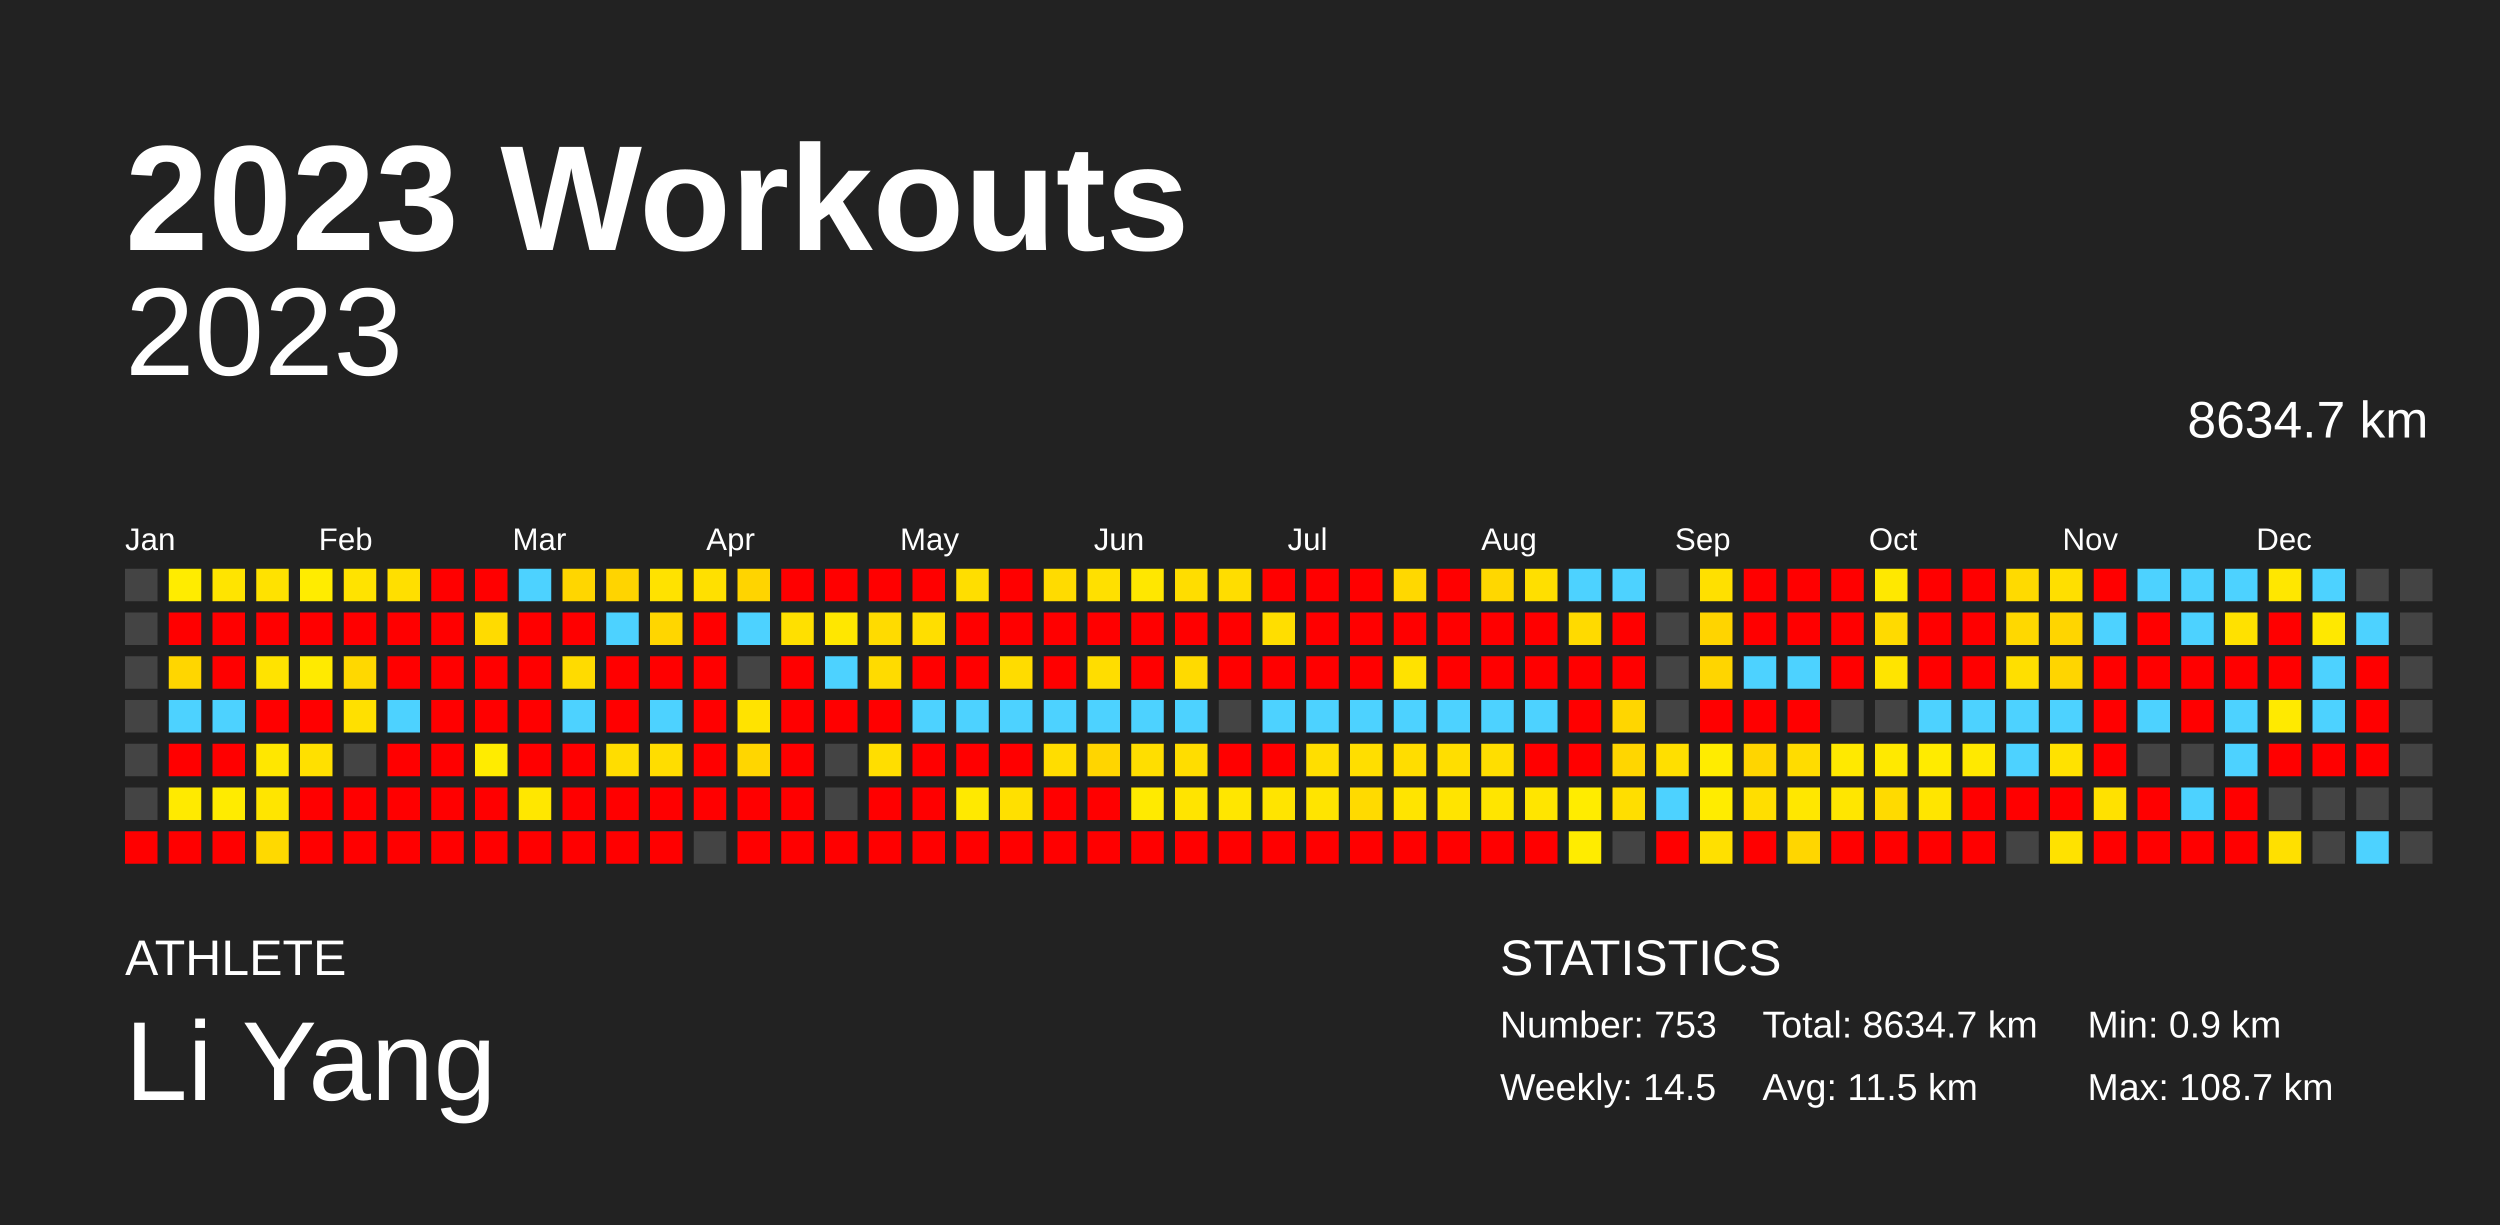
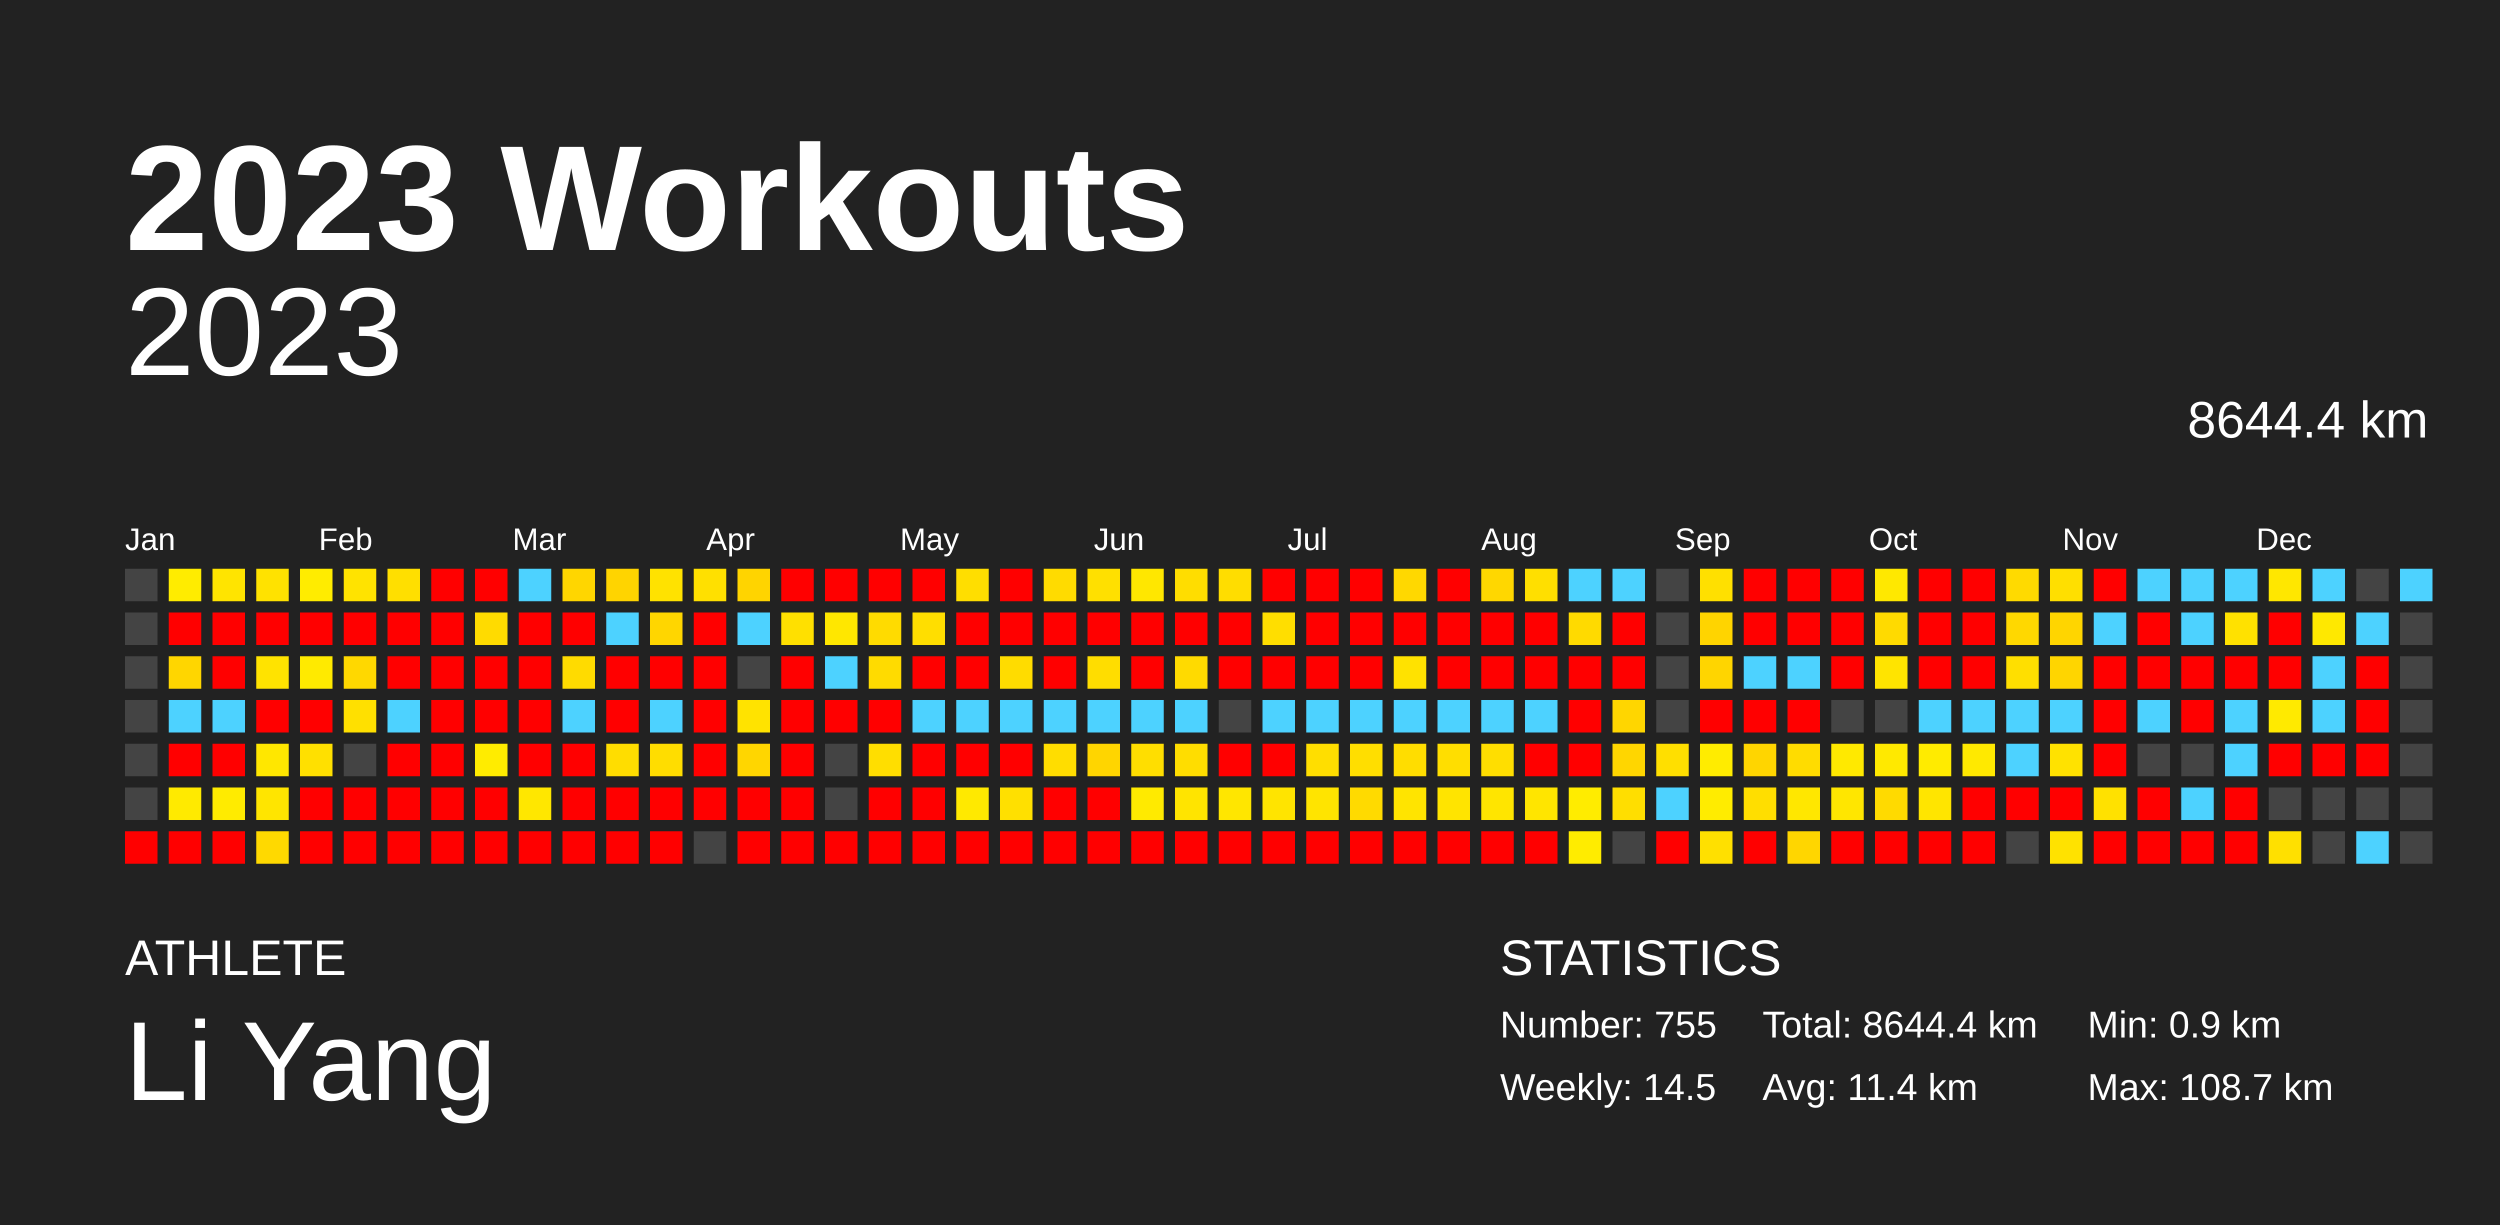
<svg xmlns="http://www.w3.org/2000/svg" baseProfile="full" height="98mm" version="1.1" viewBox="0,0,200,98" width="200mm">
  <defs />
  <rect fill="#222222" height="98" width="200" x="0" y="0" />
  <text fill="#FFFFFF" style="font-size:12px; font-family:Arial; font-weight:bold;" x="10" y="20">2023 Workouts</text>
  <text fill="#FFFFFF" style="font-size:4px; font-family:Arial" x="10" y="78">ATHLETE</text>
  <text fill="#FFFFFF" style="font-size:9px; font-family:Arial" x="10" y="88">Li Yang</text>
  <text fill="#FFFFFF" style="font-size:4px; font-family:Arial" x="120" y="78">STATISTICS</text>
-   <text fill="#FFFFFF" style="font-size:3px; font-family:Arial" x="120" y="83">Number: 753</text>
+   <text fill="#FFFFFF" style="font-size:3px; font-family:Arial" x="120" y="83">Number: 755</text>
  <text fill="#FFFFFF" style="font-size:3px; font-family:Arial" x="120" y="88">Weekly: 14.5</text>
-   <text fill="#FFFFFF" style="font-size:3px; font-family:Arial" x="141" y="83">Total: 8634.7 km</text>
-   <text fill="#FFFFFF" style="font-size:3px; font-family:Arial" x="141" y="88">Avg: 11.5 km</text>
+   <text fill="#FFFFFF" style="font-size:3px; font-family:Arial" x="141" y="83">Total: 8644.4 km</text>
+   <text fill="#FFFFFF" style="font-size:3px; font-family:Arial" x="141" y="88">Avg: 11.4 km</text>
  <text fill="#FFFFFF" style="font-size:3px; font-family:Arial" x="167" y="83">Min: 0.9 km</text>
  <text fill="#FFFFFF" style="font-size:3px; font-family:Arial" x="167" y="88">Max: 108.7 km</text>
  <text alignment-baseline="hanging" fill="#FFFFFF" style="font-size:10.0px; font-family:Arial;" x="10" y="30">2023</text>
-   <text alignment-baseline="hanging" fill="#FFFFFF" style="font-size:4.125px; font-family:Arial;" x="175" y="35">8634.7 km</text>
+   <text alignment-baseline="hanging" fill="#FFFFFF" style="font-size:4.125px; font-family:Arial;" x="175" y="35">8644.4 km</text>
  <text fill="#FFFFFF" style="font-size:2.5px; font-family:Arial" x="10.0" y="44">Jan</text>
  <text fill="#FFFFFF" style="font-size:2.5px; font-family:Arial" x="25.5" y="44">Feb</text>
  <text fill="#FFFFFF" style="font-size:2.5px; font-family:Arial" x="41.0" y="44">Mar</text>
  <text fill="#FFFFFF" style="font-size:2.5px; font-family:Arial" x="56.5" y="44">Apr</text>
  <text fill="#FFFFFF" style="font-size:2.5px; font-family:Arial" x="72.0" y="44">May</text>
  <text fill="#FFFFFF" style="font-size:2.5px; font-family:Arial" x="87.5" y="44">Jun</text>
  <text fill="#FFFFFF" style="font-size:2.5px; font-family:Arial" x="103.0" y="44">Jul</text>
  <text fill="#FFFFFF" style="font-size:2.5px; font-family:Arial" x="118.5" y="44">Aug</text>
  <text fill="#FFFFFF" style="font-size:2.5px; font-family:Arial" x="134.0" y="44">Sep</text>
  <text fill="#FFFFFF" style="font-size:2.5px; font-family:Arial" x="149.5" y="44">Oct</text>
  <text fill="#FFFFFF" style="font-size:2.5px; font-family:Arial" x="165.0" y="44">Nov</text>
  <text fill="#FFFFFF" style="font-size:2.5px; font-family:Arial" x="180.5" y="44">Dec</text>
  <rect fill="#444444" height="2.6" width="2.6" x="10.0" y="45.5" />
  <rect fill="#444444" height="2.6" width="2.6" x="10.0" y="49.0" />
  <rect fill="#444444" height="2.6" width="2.6" x="10.0" y="52.5" />
  <rect fill="#444444" height="2.6" width="2.6" x="10.0" y="56.0" />
  <rect fill="#444444" height="2.6" width="2.6" x="10.0" y="59.5" />
  <rect fill="#444444" height="2.6" width="2.6" x="10.0" y="63.0" />
  <rect fill="red" height="2.6" width="2.6" x="10.0" y="66.5" />
  <rect fill="#ffec00" height="2.6" width="2.6" x="13.5" y="45.5" />
  <rect fill="red" height="2.6" width="2.6" x="13.5" y="49.0" />
  <rect fill="#ffd600" height="2.6" width="2.6" x="13.5" y="52.5" />
  <rect fill="#4dd2ff" height="2.6" width="2.6" x="13.5" y="56.0" />
  <rect fill="red" height="2.6" width="2.6" x="13.5" y="59.5" />
  <rect fill="#ffea00" height="2.6" width="2.6" x="13.5" y="63.0" />
  <rect fill="red" height="2.6" width="2.6" x="13.5" y="66.5" />
  <rect fill="#ffe400" height="2.6" width="2.6" x="17.0" y="45.5" />
  <rect fill="red" height="2.6" width="2.6" x="17.0" y="49.0" />
  <rect fill="red" height="2.6" width="2.6" x="17.0" y="52.5" />
  <rect fill="#4dd2ff" height="2.6" width="2.6" x="17.0" y="56.0" />
  <rect fill="red" height="2.6" width="2.6" x="17.0" y="59.5" />
  <rect fill="#ffeb00" height="2.6" width="2.6" x="17.0" y="63.0" />
  <rect fill="red" height="2.6" width="2.6" x="17.0" y="66.5" />
  <rect fill="#ffe200" height="2.6" width="2.6" x="20.5" y="45.5" />
  <rect fill="red" height="2.6" width="2.6" x="20.5" y="49.0" />
  <rect fill="#ffe300" height="2.6" width="2.6" x="20.5" y="52.5" />
  <rect fill="red" height="2.6" width="2.6" x="20.5" y="56.0" />
  <rect fill="#ffe700" height="2.6" width="2.6" x="20.5" y="59.5" />
  <rect fill="#ffe500" height="2.6" width="2.6" x="20.5" y="63.0" />
  <rect fill="#ffd900" height="2.6" width="2.6" x="20.5" y="66.5" />
  <rect fill="#ffec00" height="2.6" width="2.6" x="24.0" y="45.5" />
  <rect fill="red" height="2.6" width="2.6" x="24.0" y="49.0" />
  <rect fill="#ffea00" height="2.6" width="2.6" x="24.0" y="52.5" />
  <rect fill="red" height="2.6" width="2.6" x="24.0" y="56.0" />
  <rect fill="#ffe000" height="2.6" width="2.6" x="24.0" y="59.5" />
  <rect fill="red" height="2.6" width="2.6" x="24.0" y="63.0" />
  <rect fill="red" height="2.6" width="2.6" x="24.0" y="66.5" />
  <rect fill="#ffe300" height="2.6" width="2.6" x="27.5" y="45.5" />
  <rect fill="red" height="2.6" width="2.6" x="27.5" y="49.0" />
  <rect fill="#ffd800" height="2.6" width="2.6" x="27.5" y="52.5" />
  <rect fill="#ffe000" height="2.6" width="2.6" x="27.5" y="56.0" />
  <rect fill="#444444" height="2.6" width="2.6" x="27.5" y="59.5" />
  <rect fill="red" height="2.6" width="2.6" x="27.5" y="63.0" />
  <rect fill="red" height="2.6" width="2.6" x="27.5" y="66.5" />
  <rect fill="#ffdf00" height="2.6" width="2.6" x="31.0" y="45.5" />
  <rect fill="red" height="2.6" width="2.6" x="31.0" y="49.0" />
  <rect fill="red" height="2.6" width="2.6" x="31.0" y="52.5" />
  <rect fill="#4dd2ff" height="2.6" width="2.6" x="31.0" y="56.0" />
  <rect fill="red" height="2.6" width="2.6" x="31.0" y="59.5" />
  <rect fill="red" height="2.6" width="2.6" x="31.0" y="63.0" />
  <rect fill="red" height="2.6" width="2.6" x="31.0" y="66.5" />
  <rect fill="red" height="2.6" width="2.6" x="34.5" y="45.5" />
  <rect fill="red" height="2.6" width="2.6" x="34.5" y="49.0" />
  <rect fill="red" height="2.6" width="2.6" x="34.5" y="52.5" />
  <rect fill="red" height="2.6" width="2.6" x="34.5" y="56.0" />
  <rect fill="red" height="2.6" width="2.6" x="34.5" y="59.5" />
  <rect fill="red" height="2.6" width="2.6" x="34.5" y="63.0" />
  <rect fill="red" height="2.6" width="2.6" x="34.5" y="66.5" />
  <rect fill="red" height="2.6" width="2.6" x="38.0" y="45.5" />
  <rect fill="#ffdb00" height="2.6" width="2.6" x="38.0" y="49.0" />
  <rect fill="red" height="2.6" width="2.6" x="38.0" y="52.5" />
  <rect fill="red" height="2.6" width="2.6" x="38.0" y="56.0" />
  <rect fill="#ffec00" height="2.6" width="2.6" x="38.0" y="59.5" />
  <rect fill="red" height="2.6" width="2.6" x="38.0" y="63.0" />
  <rect fill="red" height="2.6" width="2.6" x="38.0" y="66.5" />
  <rect fill="#4dd2ff" height="2.6" width="2.6" x="41.5" y="45.5" />
  <rect fill="red" height="2.6" width="2.6" x="41.5" y="49.0" />
  <rect fill="red" height="2.6" width="2.6" x="41.5" y="52.5" />
  <rect fill="red" height="2.6" width="2.6" x="41.5" y="56.0" />
  <rect fill="red" height="2.6" width="2.6" x="41.5" y="59.5" />
  <rect fill="#ffe700" height="2.6" width="2.6" x="41.5" y="63.0" />
  <rect fill="red" height="2.6" width="2.6" x="41.5" y="66.5" />
  <rect fill="#ffd600" height="2.6" width="2.6" x="45.0" y="45.5" />
  <rect fill="red" height="2.6" width="2.6" x="45.0" y="49.0" />
  <rect fill="#ffdb00" height="2.6" width="2.6" x="45.0" y="52.5" />
  <rect fill="#4dd2ff" height="2.6" width="2.6" x="45.0" y="56.0" />
  <rect fill="red" height="2.6" width="2.6" x="45.0" y="59.5" />
  <rect fill="red" height="2.6" width="2.6" x="45.0" y="63.0" />
  <rect fill="red" height="2.6" width="2.6" x="45.0" y="66.5" />
  <rect fill="#ffd400" height="2.6" width="2.6" x="48.5" y="45.5" />
  <rect fill="#4dd2ff" height="2.6" width="2.6" x="48.5" y="49.0" />
  <rect fill="red" height="2.6" width="2.6" x="48.5" y="52.5" />
  <rect fill="red" height="2.6" width="2.6" x="48.5" y="56.0" />
  <rect fill="#ffdd00" height="2.6" width="2.6" x="48.5" y="59.5" />
  <rect fill="red" height="2.6" width="2.6" x="48.5" y="63.0" />
  <rect fill="red" height="2.6" width="2.6" x="48.5" y="66.5" />
  <rect fill="#ffe200" height="2.6" width="2.6" x="52.0" y="45.5" />
  <rect fill="#ffd600" height="2.6" width="2.6" x="52.0" y="49.0" />
  <rect fill="red" height="2.6" width="2.6" x="52.0" y="52.5" />
  <rect fill="#4dd2ff" height="2.6" width="2.6" x="52.0" y="56.0" />
  <rect fill="#ffdd00" height="2.6" width="2.6" x="52.0" y="59.5" />
  <rect fill="red" height="2.6" width="2.6" x="52.0" y="63.0" />
  <rect fill="red" height="2.6" width="2.6" x="52.0" y="66.5" />
  <rect fill="#ffe000" height="2.6" width="2.6" x="55.5" y="45.5" />
  <rect fill="red" height="2.6" width="2.6" x="55.5" y="49.0" />
  <rect fill="red" height="2.6" width="2.6" x="55.5" y="52.5" />
  <rect fill="red" height="2.6" width="2.6" x="55.5" y="56.0" />
  <rect fill="red" height="2.6" width="2.6" x="55.5" y="59.5" />
  <rect fill="red" height="2.6" width="2.6" x="55.5" y="63.0" />
  <rect fill="#444444" height="2.6" width="2.6" x="55.5" y="66.5" />
  <rect fill="#ffd400" height="2.6" width="2.6" x="59.0" y="45.5" />
  <rect fill="#4dd2ff" height="2.6" width="2.6" x="59.0" y="49.0" />
  <rect fill="#444444" height="2.6" width="2.6" x="59.0" y="52.5" />
  <rect fill="#ffe300" height="2.6" width="2.6" x="59.0" y="56.0" />
  <rect fill="#ffd600" height="2.6" width="2.6" x="59.0" y="59.5" />
  <rect fill="red" height="2.6" width="2.6" x="59.0" y="63.0" />
  <rect fill="red" height="2.6" width="2.6" x="59.0" y="66.5" />
  <rect fill="red" height="2.6" width="2.6" x="62.5" y="45.5" />
  <rect fill="#ffe000" height="2.6" width="2.6" x="62.5" y="49.0" />
  <rect fill="red" height="2.6" width="2.6" x="62.5" y="52.5" />
  <rect fill="red" height="2.6" width="2.6" x="62.5" y="56.0" />
  <rect fill="red" height="2.6" width="2.6" x="62.5" y="59.5" />
  <rect fill="red" height="2.6" width="2.6" x="62.5" y="63.0" />
  <rect fill="red" height="2.6" width="2.6" x="62.5" y="66.5" />
  <rect fill="red" height="2.6" width="2.6" x="66.0" y="45.5" />
  <rect fill="#ffe700" height="2.6" width="2.6" x="66.0" y="49.0" />
  <rect fill="#4dd2ff" height="2.6" width="2.6" x="66.0" y="52.5" />
  <rect fill="red" height="2.6" width="2.6" x="66.0" y="56.0" />
  <rect fill="#444444" height="2.6" width="2.6" x="66.0" y="59.5" />
  <rect fill="#444444" height="2.6" width="2.6" x="66.0" y="63.0" />
  <rect fill="red" height="2.6" width="2.6" x="66.0" y="66.5" />
  <rect fill="red" height="2.6" width="2.6" x="69.5" y="45.5" />
  <rect fill="#ffdb00" height="2.6" width="2.6" x="69.5" y="49.0" />
  <rect fill="#ffdb00" height="2.6" width="2.6" x="69.5" y="52.5" />
  <rect fill="red" height="2.6" width="2.6" x="69.5" y="56.0" />
  <rect fill="#ffde00" height="2.6" width="2.6" x="69.5" y="59.5" />
  <rect fill="red" height="2.6" width="2.6" x="69.5" y="63.0" />
  <rect fill="red" height="2.6" width="2.6" x="69.5" y="66.5" />
  <rect fill="red" height="2.6" width="2.6" x="73.0" y="45.5" />
  <rect fill="#ffde00" height="2.6" width="2.6" x="73.0" y="49.0" />
  <rect fill="red" height="2.6" width="2.6" x="73.0" y="52.5" />
  <rect fill="#4dd2ff" height="2.6" width="2.6" x="73.0" y="56.0" />
  <rect fill="red" height="2.6" width="2.6" x="73.0" y="59.5" />
  <rect fill="red" height="2.6" width="2.6" x="73.0" y="63.0" />
  <rect fill="red" height="2.6" width="2.6" x="73.0" y="66.5" />
  <rect fill="#ffde00" height="2.6" width="2.6" x="76.5" y="45.5" />
  <rect fill="red" height="2.6" width="2.6" x="76.5" y="49.0" />
  <rect fill="red" height="2.6" width="2.6" x="76.5" y="52.5" />
  <rect fill="#4dd2ff" height="2.6" width="2.6" x="76.5" y="56.0" />
  <rect fill="red" height="2.6" width="2.6" x="76.5" y="59.5" />
  <rect fill="#ffe900" height="2.6" width="2.6" x="76.5" y="63.0" />
  <rect fill="red" height="2.6" width="2.6" x="76.5" y="66.5" />
  <rect fill="red" height="2.6" width="2.6" x="80.0" y="45.5" />
  <rect fill="red" height="2.6" width="2.6" x="80.0" y="49.0" />
  <rect fill="#ffdc00" height="2.6" width="2.6" x="80.0" y="52.5" />
  <rect fill="#4dd2ff" height="2.6" width="2.6" x="80.0" y="56.0" />
  <rect fill="red" height="2.6" width="2.6" x="80.0" y="59.5" />
  <rect fill="#ffe000" height="2.6" width="2.6" x="80.0" y="63.0" />
  <rect fill="red" height="2.6" width="2.6" x="80.0" y="66.5" />
  <rect fill="#ffdb00" height="2.6" width="2.6" x="83.5" y="45.5" />
  <rect fill="red" height="2.6" width="2.6" x="83.5" y="49.0" />
  <rect fill="red" height="2.6" width="2.6" x="83.5" y="52.5" />
  <rect fill="#4dd2ff" height="2.6" width="2.6" x="83.5" y="56.0" />
  <rect fill="#ffdd00" height="2.6" width="2.6" x="83.5" y="59.5" />
  <rect fill="red" height="2.6" width="2.6" x="83.5" y="63.0" />
  <rect fill="red" height="2.6" width="2.6" x="83.5" y="66.5" />
  <rect fill="#ffe000" height="2.6" width="2.6" x="87.0" y="45.5" />
  <rect fill="red" height="2.6" width="2.6" x="87.0" y="49.0" />
  <rect fill="#ffdd00" height="2.6" width="2.6" x="87.0" y="52.5" />
  <rect fill="#4dd2ff" height="2.6" width="2.6" x="87.0" y="56.0" />
  <rect fill="#ffd500" height="2.6" width="2.6" x="87.0" y="59.5" />
  <rect fill="red" height="2.6" width="2.6" x="87.0" y="63.0" />
  <rect fill="red" height="2.6" width="2.6" x="87.0" y="66.5" />
  <rect fill="#ffe700" height="2.6" width="2.6" x="90.5" y="45.5" />
  <rect fill="red" height="2.6" width="2.6" x="90.5" y="49.0" />
  <rect fill="red" height="2.6" width="2.6" x="90.5" y="52.5" />
  <rect fill="#4dd2ff" height="2.6" width="2.6" x="90.5" y="56.0" />
  <rect fill="#ffde00" height="2.6" width="2.6" x="90.5" y="59.5" />
  <rect fill="#ffea00" height="2.6" width="2.6" x="90.5" y="63.0" />
  <rect fill="red" height="2.6" width="2.6" x="90.5" y="66.5" />
  <rect fill="#ffdd00" height="2.6" width="2.6" x="94.0" y="45.5" />
  <rect fill="red" height="2.6" width="2.6" x="94.0" y="49.0" />
  <rect fill="#ffda00" height="2.6" width="2.6" x="94.0" y="52.5" />
  <rect fill="#4dd2ff" height="2.6" width="2.6" x="94.0" y="56.0" />
  <rect fill="#ffdd00" height="2.6" width="2.6" x="94.0" y="59.5" />
  <rect fill="#ffe400" height="2.6" width="2.6" x="94.0" y="63.0" />
  <rect fill="red" height="2.6" width="2.6" x="94.0" y="66.5" />
  <rect fill="#ffdd00" height="2.6" width="2.6" x="97.5" y="45.5" />
  <rect fill="red" height="2.6" width="2.6" x="97.5" y="49.0" />
  <rect fill="red" height="2.6" width="2.6" x="97.5" y="52.5" />
  <rect fill="#444444" height="2.6" width="2.6" x="97.5" y="56.0" />
  <rect fill="red" height="2.6" width="2.6" x="97.5" y="59.5" />
  <rect fill="#ffe600" height="2.6" width="2.6" x="97.5" y="63.0" />
  <rect fill="red" height="2.6" width="2.6" x="97.5" y="66.5" />
  <rect fill="red" height="2.6" width="2.6" x="101.0" y="45.5" />
  <rect fill="#ffde00" height="2.6" width="2.6" x="101.0" y="49.0" />
  <rect fill="red" height="2.6" width="2.6" x="101.0" y="52.5" />
  <rect fill="#4dd2ff" height="2.6" width="2.6" x="101.0" y="56.0" />
  <rect fill="red" height="2.6" width="2.6" x="101.0" y="59.5" />
  <rect fill="#ffe400" height="2.6" width="2.6" x="101.0" y="63.0" />
  <rect fill="red" height="2.6" width="2.6" x="101.0" y="66.5" />
  <rect fill="red" height="2.6" width="2.6" x="104.5" y="45.5" />
  <rect fill="red" height="2.6" width="2.6" x="104.5" y="49.0" />
  <rect fill="red" height="2.6" width="2.6" x="104.5" y="52.5" />
  <rect fill="#4dd2ff" height="2.6" width="2.6" x="104.5" y="56.0" />
  <rect fill="#ffde00" height="2.6" width="2.6" x="104.5" y="59.5" />
  <rect fill="#ffe400" height="2.6" width="2.6" x="104.5" y="63.0" />
  <rect fill="red" height="2.6" width="2.6" x="104.5" y="66.5" />
  <rect fill="red" height="2.6" width="2.6" x="108.0" y="45.5" />
  <rect fill="red" height="2.6" width="2.6" x="108.0" y="49.0" />
  <rect fill="red" height="2.6" width="2.6" x="108.0" y="52.5" />
  <rect fill="#4dd2ff" height="2.6" width="2.6" x="108.0" y="56.0" />
  <rect fill="#ffde00" height="2.6" width="2.6" x="108.0" y="59.5" />
  <rect fill="#ffda00" height="2.6" width="2.6" x="108.0" y="63.0" />
  <rect fill="red" height="2.6" width="2.6" x="108.0" y="66.5" />
  <rect fill="#ffd800" height="2.6" width="2.6" x="111.5" y="45.5" />
  <rect fill="red" height="2.6" width="2.6" x="111.5" y="49.0" />
  <rect fill="#ffe200" height="2.6" width="2.6" x="111.5" y="52.5" />
  <rect fill="#4dd2ff" height="2.6" width="2.6" x="111.5" y="56.0" />
  <rect fill="#ffdd00" height="2.6" width="2.6" x="111.5" y="59.5" />
  <rect fill="#ffe400" height="2.6" width="2.6" x="111.5" y="63.0" />
  <rect fill="red" height="2.6" width="2.6" x="111.5" y="66.5" />
  <rect fill="red" height="2.6" width="2.6" x="115.0" y="45.5" />
  <rect fill="red" height="2.6" width="2.6" x="115.0" y="49.0" />
  <rect fill="red" height="2.6" width="2.6" x="115.0" y="52.5" />
  <rect fill="#4dd2ff" height="2.6" width="2.6" x="115.0" y="56.0" />
  <rect fill="#ffde00" height="2.6" width="2.6" x="115.0" y="59.5" />
  <rect fill="#ffe400" height="2.6" width="2.6" x="115.0" y="63.0" />
  <rect fill="red" height="2.6" width="2.6" x="115.0" y="66.5" />
  <rect fill="#ffd700" height="2.6" width="2.6" x="118.5" y="45.5" />
  <rect fill="red" height="2.6" width="2.6" x="118.5" y="49.0" />
  <rect fill="red" height="2.6" width="2.6" x="118.5" y="52.5" />
  <rect fill="#4dd2ff" height="2.6" width="2.6" x="118.5" y="56.0" />
  <rect fill="#ffde00" height="2.6" width="2.6" x="118.5" y="59.5" />
  <rect fill="#ffe500" height="2.6" width="2.6" x="118.5" y="63.0" />
  <rect fill="red" height="2.6" width="2.6" x="118.5" y="66.5" />
  <rect fill="#ffdf00" height="2.6" width="2.6" x="122.0" y="45.5" />
  <rect fill="red" height="2.6" width="2.6" x="122.0" y="49.0" />
  <rect fill="red" height="2.6" width="2.6" x="122.0" y="52.5" />
  <rect fill="#4dd2ff" height="2.6" width="2.6" x="122.0" y="56.0" />
  <rect fill="red" height="2.6" width="2.6" x="122.0" y="59.5" />
  <rect fill="#ffe500" height="2.6" width="2.6" x="122.0" y="63.0" />
  <rect fill="red" height="2.6" width="2.6" x="122.0" y="66.5" />
  <rect fill="#4dd2ff" height="2.6" width="2.6" x="125.5" y="45.5" />
  <rect fill="#ffda00" height="2.6" width="2.6" x="125.5" y="49.0" />
  <rect fill="red" height="2.6" width="2.6" x="125.5" y="52.5" />
  <rect fill="red" height="2.6" width="2.6" x="125.5" y="56.0" />
  <rect fill="red" height="2.6" width="2.6" x="125.5" y="59.5" />
  <rect fill="#ffec00" height="2.6" width="2.6" x="125.5" y="63.0" />
  <rect fill="#ffec00" height="2.6" width="2.6" x="125.5" y="66.5" />
  <rect fill="#4dd2ff" height="2.6" width="2.6" x="129.0" y="45.5" />
  <rect fill="red" height="2.6" width="2.6" x="129.0" y="49.0" />
  <rect fill="red" height="2.6" width="2.6" x="129.0" y="52.5" />
  <rect fill="#ffd600" height="2.6" width="2.6" x="129.0" y="56.0" />
  <rect fill="#ffd600" height="2.6" width="2.6" x="129.0" y="59.5" />
  <rect fill="#ffde00" height="2.6" width="2.6" x="129.0" y="63.0" />
  <rect fill="#444444" height="2.6" width="2.6" x="129.0" y="66.5" />
  <rect fill="#444444" height="2.6" width="2.6" x="132.5" y="45.5" />
  <rect fill="#444444" height="2.6" width="2.6" x="132.5" y="49.0" />
  <rect fill="#444444" height="2.6" width="2.6" x="132.5" y="52.5" />
  <rect fill="#444444" height="2.6" width="2.6" x="132.5" y="56.0" />
  <rect fill="#ffdf00" height="2.6" width="2.6" x="132.5" y="59.5" />
  <rect fill="#4dd2ff" height="2.6" width="2.6" x="132.5" y="63.0" />
  <rect fill="red" height="2.6" width="2.6" x="132.5" y="66.5" />
  <rect fill="#ffe000" height="2.6" width="2.6" x="136.0" y="45.5" />
  <rect fill="#ffd400" height="2.6" width="2.6" x="136.0" y="49.0" />
  <rect fill="#ffd500" height="2.6" width="2.6" x="136.0" y="52.5" />
  <rect fill="red" height="2.6" width="2.6" x="136.0" y="56.0" />
  <rect fill="#ffec00" height="2.6" width="2.6" x="136.0" y="59.5" />
  <rect fill="#ffec00" height="2.6" width="2.6" x="136.0" y="63.0" />
  <rect fill="#ffe000" height="2.6" width="2.6" x="136.0" y="66.5" />
  <rect fill="red" height="2.6" width="2.6" x="139.5" y="45.5" />
  <rect fill="red" height="2.6" width="2.6" x="139.5" y="49.0" />
  <rect fill="#4dd2ff" height="2.6" width="2.6" x="139.5" y="52.5" />
  <rect fill="red" height="2.6" width="2.6" x="139.5" y="56.0" />
  <rect fill="#ffd500" height="2.6" width="2.6" x="139.5" y="59.5" />
  <rect fill="#ffde00" height="2.6" width="2.6" x="139.5" y="63.0" />
  <rect fill="red" height="2.6" width="2.6" x="139.5" y="66.5" />
  <rect fill="red" height="2.6" width="2.6" x="143.0" y="45.5" />
  <rect fill="red" height="2.6" width="2.6" x="143.0" y="49.0" />
  <rect fill="#4dd2ff" height="2.6" width="2.6" x="143.0" y="52.5" />
  <rect fill="red" height="2.6" width="2.6" x="143.0" y="56.0" />
  <rect fill="#ffdc00" height="2.6" width="2.6" x="143.0" y="59.5" />
  <rect fill="#ffe700" height="2.6" width="2.6" x="143.0" y="63.0" />
  <rect fill="#ffd600" height="2.6" width="2.6" x="143.0" y="66.5" />
  <rect fill="red" height="2.6" width="2.6" x="146.5" y="45.5" />
  <rect fill="red" height="2.6" width="2.6" x="146.5" y="49.0" />
  <rect fill="red" height="2.6" width="2.6" x="146.5" y="52.5" />
  <rect fill="#444444" height="2.6" width="2.6" x="146.5" y="56.0" />
  <rect fill="#ffe900" height="2.6" width="2.6" x="146.5" y="59.5" />
  <rect fill="#ffe600" height="2.6" width="2.6" x="146.5" y="63.0" />
  <rect fill="red" height="2.6" width="2.6" x="146.5" y="66.5" />
  <rect fill="#ffe800" height="2.6" width="2.6" x="150.0" y="45.5" />
  <rect fill="#ffda00" height="2.6" width="2.6" x="150.0" y="49.0" />
  <rect fill="#ffe400" height="2.6" width="2.6" x="150.0" y="52.5" />
  <rect fill="#444444" height="2.6" width="2.6" x="150.0" y="56.0" />
  <rect fill="#ffe900" height="2.6" width="2.6" x="150.0" y="59.5" />
  <rect fill="#ffda00" height="2.6" width="2.6" x="150.0" y="63.0" />
  <rect fill="red" height="2.6" width="2.6" x="150.0" y="66.5" />
  <rect fill="red" height="2.6" width="2.6" x="153.5" y="45.5" />
  <rect fill="red" height="2.6" width="2.6" x="153.5" y="49.0" />
  <rect fill="red" height="2.6" width="2.6" x="153.5" y="52.5" />
  <rect fill="#4dd2ff" height="2.6" width="2.6" x="153.5" y="56.0" />
  <rect fill="#ffeb00" height="2.6" width="2.6" x="153.5" y="59.5" />
  <rect fill="#ffe500" height="2.6" width="2.6" x="153.5" y="63.0" />
  <rect fill="red" height="2.6" width="2.6" x="153.5" y="66.5" />
  <rect fill="red" height="2.6" width="2.6" x="157.0" y="45.5" />
  <rect fill="red" height="2.6" width="2.6" x="157.0" y="49.0" />
  <rect fill="red" height="2.6" width="2.6" x="157.0" y="52.5" />
  <rect fill="#4dd2ff" height="2.6" width="2.6" x="157.0" y="56.0" />
  <rect fill="#ffe900" height="2.6" width="2.6" x="157.0" y="59.5" />
  <rect fill="red" height="2.6" width="2.6" x="157.0" y="63.0" />
  <rect fill="red" height="2.6" width="2.6" x="157.0" y="66.5" />
  <rect fill="#ffda00" height="2.6" width="2.6" x="160.5" y="45.5" />
  <rect fill="#ffd800" height="2.6" width="2.6" x="160.5" y="49.0" />
  <rect fill="#ffdf00" height="2.6" width="2.6" x="160.5" y="52.5" />
  <rect fill="#4dd2ff" height="2.6" width="2.6" x="160.5" y="56.0" />
  <rect fill="#4dd2ff" height="2.6" width="2.6" x="160.5" y="59.5" />
  <rect fill="red" height="2.6" width="2.6" x="160.5" y="63.0" />
  <rect fill="#444444" height="2.6" width="2.6" x="160.5" y="66.5" />
  <rect fill="#ffdf00" height="2.6" width="2.6" x="164.0" y="45.5" />
  <rect fill="#ffd500" height="2.6" width="2.6" x="164.0" y="49.0" />
  <rect fill="#ffd500" height="2.6" width="2.6" x="164.0" y="52.5" />
  <rect fill="#4dd2ff" height="2.6" width="2.6" x="164.0" y="56.0" />
  <rect fill="#ffe200" height="2.6" width="2.6" x="164.0" y="59.5" />
  <rect fill="red" height="2.6" width="2.6" x="164.0" y="63.0" />
  <rect fill="#ffe200" height="2.6" width="2.6" x="164.0" y="66.5" />
  <rect fill="red" height="2.6" width="2.6" x="167.5" y="45.5" />
  <rect fill="#4dd2ff" height="2.6" width="2.6" x="167.5" y="49.0" />
  <rect fill="red" height="2.6" width="2.6" x="167.5" y="52.5" />
  <rect fill="red" height="2.6" width="2.6" x="167.5" y="56.0" />
  <rect fill="red" height="2.6" width="2.6" x="167.5" y="59.5" />
  <rect fill="#ffe100" height="2.6" width="2.6" x="167.5" y="63.0" />
  <rect fill="red" height="2.6" width="2.6" x="167.5" y="66.5" />
  <rect fill="#4dd2ff" height="2.6" width="2.6" x="171.0" y="45.5" />
  <rect fill="red" height="2.6" width="2.6" x="171.0" y="49.0" />
  <rect fill="red" height="2.6" width="2.6" x="171.0" y="52.5" />
  <rect fill="#4dd2ff" height="2.6" width="2.6" x="171.0" y="56.0" />
  <rect fill="#444444" height="2.6" width="2.6" x="171.0" y="59.5" />
  <rect fill="red" height="2.6" width="2.6" x="171.0" y="63.0" />
  <rect fill="red" height="2.6" width="2.6" x="171.0" y="66.5" />
  <rect fill="#4dd2ff" height="2.6" width="2.6" x="174.5" y="45.5" />
  <rect fill="#4dd2ff" height="2.6" width="2.6" x="174.5" y="49.0" />
  <rect fill="red" height="2.6" width="2.6" x="174.5" y="52.5" />
  <rect fill="red" height="2.6" width="2.6" x="174.5" y="56.0" />
  <rect fill="#444444" height="2.6" width="2.6" x="174.5" y="59.5" />
  <rect fill="#4dd2ff" height="2.6" width="2.6" x="174.5" y="63.0" />
  <rect fill="red" height="2.6" width="2.6" x="174.5" y="66.5" />
  <rect fill="#4dd2ff" height="2.6" width="2.6" x="178.0" y="45.5" />
  <rect fill="#ffe100" height="2.6" width="2.6" x="178.0" y="49.0" />
  <rect fill="red" height="2.6" width="2.6" x="178.0" y="52.5" />
  <rect fill="#4dd2ff" height="2.6" width="2.6" x="178.0" y="56.0" />
  <rect fill="#4dd2ff" height="2.6" width="2.6" x="178.0" y="59.5" />
  <rect fill="red" height="2.6" width="2.6" x="178.0" y="63.0" />
  <rect fill="red" height="2.6" width="2.6" x="178.0" y="66.5" />
  <rect fill="#ffe700" height="2.6" width="2.6" x="181.5" y="45.5" />
  <rect fill="red" height="2.6" width="2.6" x="181.5" y="49.0" />
  <rect fill="red" height="2.6" width="2.6" x="181.5" y="52.5" />
  <rect fill="#ffea00" height="2.6" width="2.6" x="181.5" y="56.0" />
  <rect fill="red" height="2.6" width="2.6" x="181.5" y="59.5" />
  <rect fill="#444444" height="2.6" width="2.6" x="181.5" y="63.0" />
  <rect fill="#ffe000" height="2.6" width="2.6" x="181.5" y="66.5" />
  <rect fill="#4dd2ff" height="2.6" width="2.6" x="185.0" y="45.5" />
  <rect fill="#ffe800" height="2.6" width="2.6" x="185.0" y="49.0" />
  <rect fill="#4dd2ff" height="2.6" width="2.6" x="185.0" y="52.5" />
  <rect fill="#4dd2ff" height="2.6" width="2.6" x="185.0" y="56.0" />
  <rect fill="red" height="2.6" width="2.6" x="185.0" y="59.5" />
  <rect fill="#444444" height="2.6" width="2.6" x="185.0" y="63.0" />
  <rect fill="#444444" height="2.6" width="2.6" x="185.0" y="66.5" />
  <rect fill="#444444" height="2.6" width="2.6" x="188.5" y="45.5" />
  <rect fill="#4dd2ff" height="2.6" width="2.6" x="188.5" y="49.0" />
  <rect fill="red" height="2.6" width="2.6" x="188.5" y="52.5" />
  <rect fill="red" height="2.6" width="2.6" x="188.5" y="56.0" />
  <rect fill="red" height="2.6" width="2.6" x="188.5" y="59.5" />
  <rect fill="#444444" height="2.6" width="2.6" x="188.5" y="63.0" />
  <rect fill="#4dd2ff" height="2.6" width="2.6" x="188.5" y="66.5" />
-   <rect fill="#444444" height="2.6" width="2.6" x="192.0" y="45.5" />
+   <rect fill="#4dd2ff" height="2.6" width="2.6" x="192.0" y="45.5" />
  <rect fill="#444444" height="2.6" width="2.6" x="192.0" y="49.0" />
  <rect fill="#444444" height="2.6" width="2.6" x="192.0" y="52.5" />
  <rect fill="#444444" height="2.6" width="2.6" x="192.0" y="56.0" />
  <rect fill="#444444" height="2.6" width="2.6" x="192.0" y="59.5" />
  <rect fill="#444444" height="2.6" width="2.6" x="192.0" y="63.0" />
  <rect fill="#444444" height="2.6" width="2.6" x="192.0" y="66.5" />
</svg>
